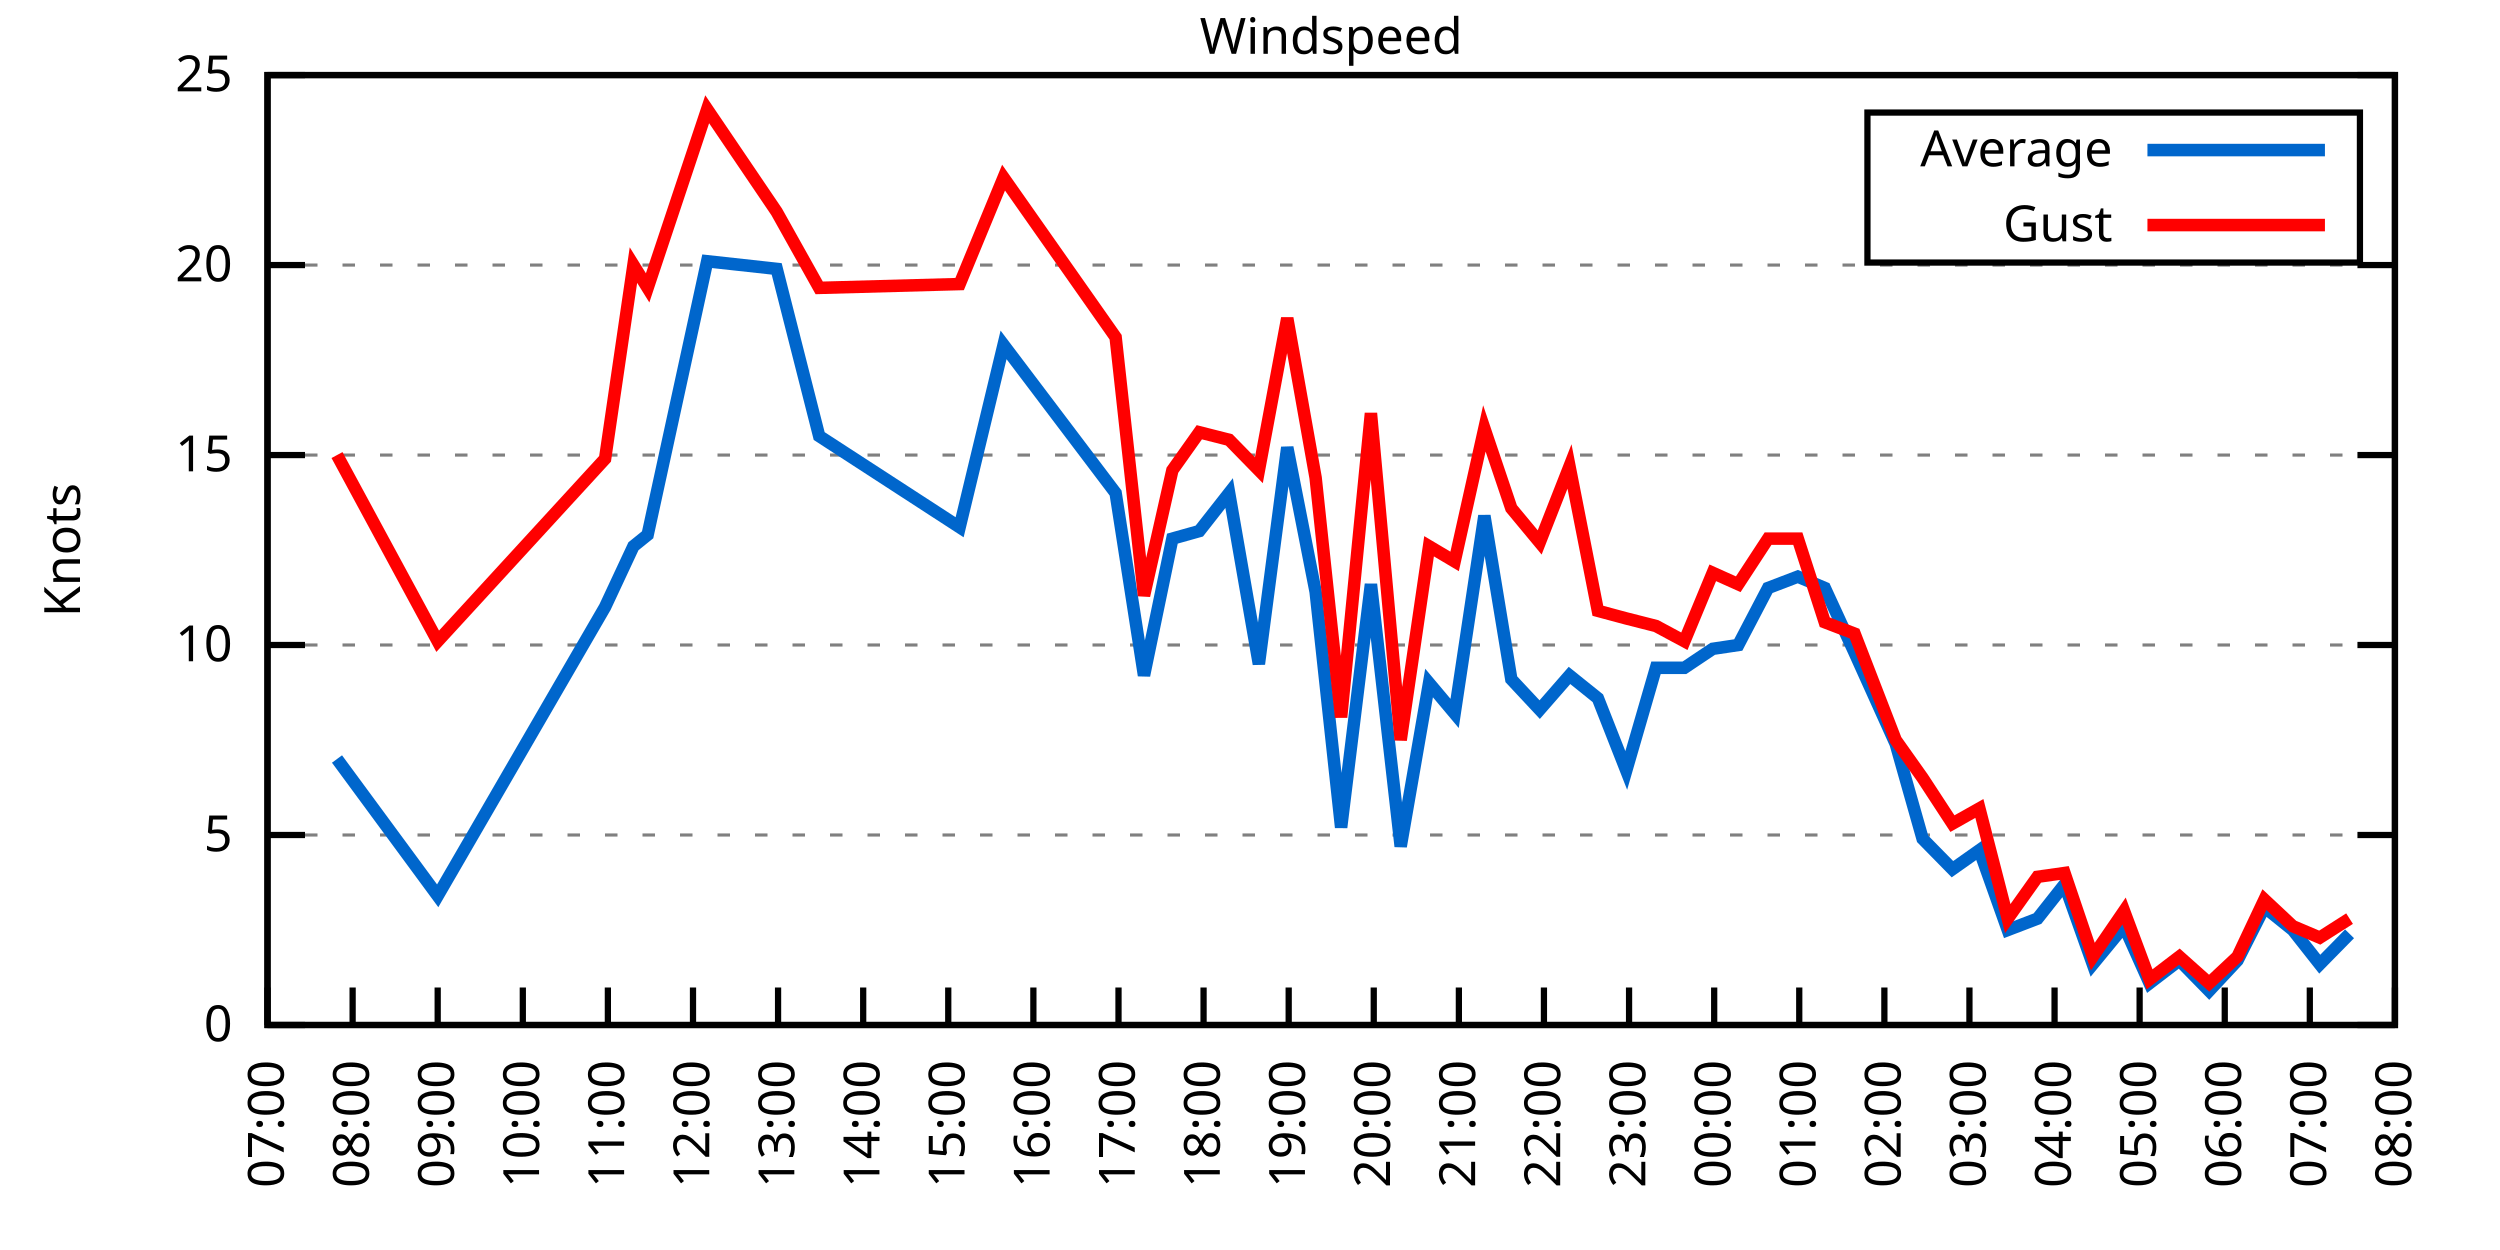
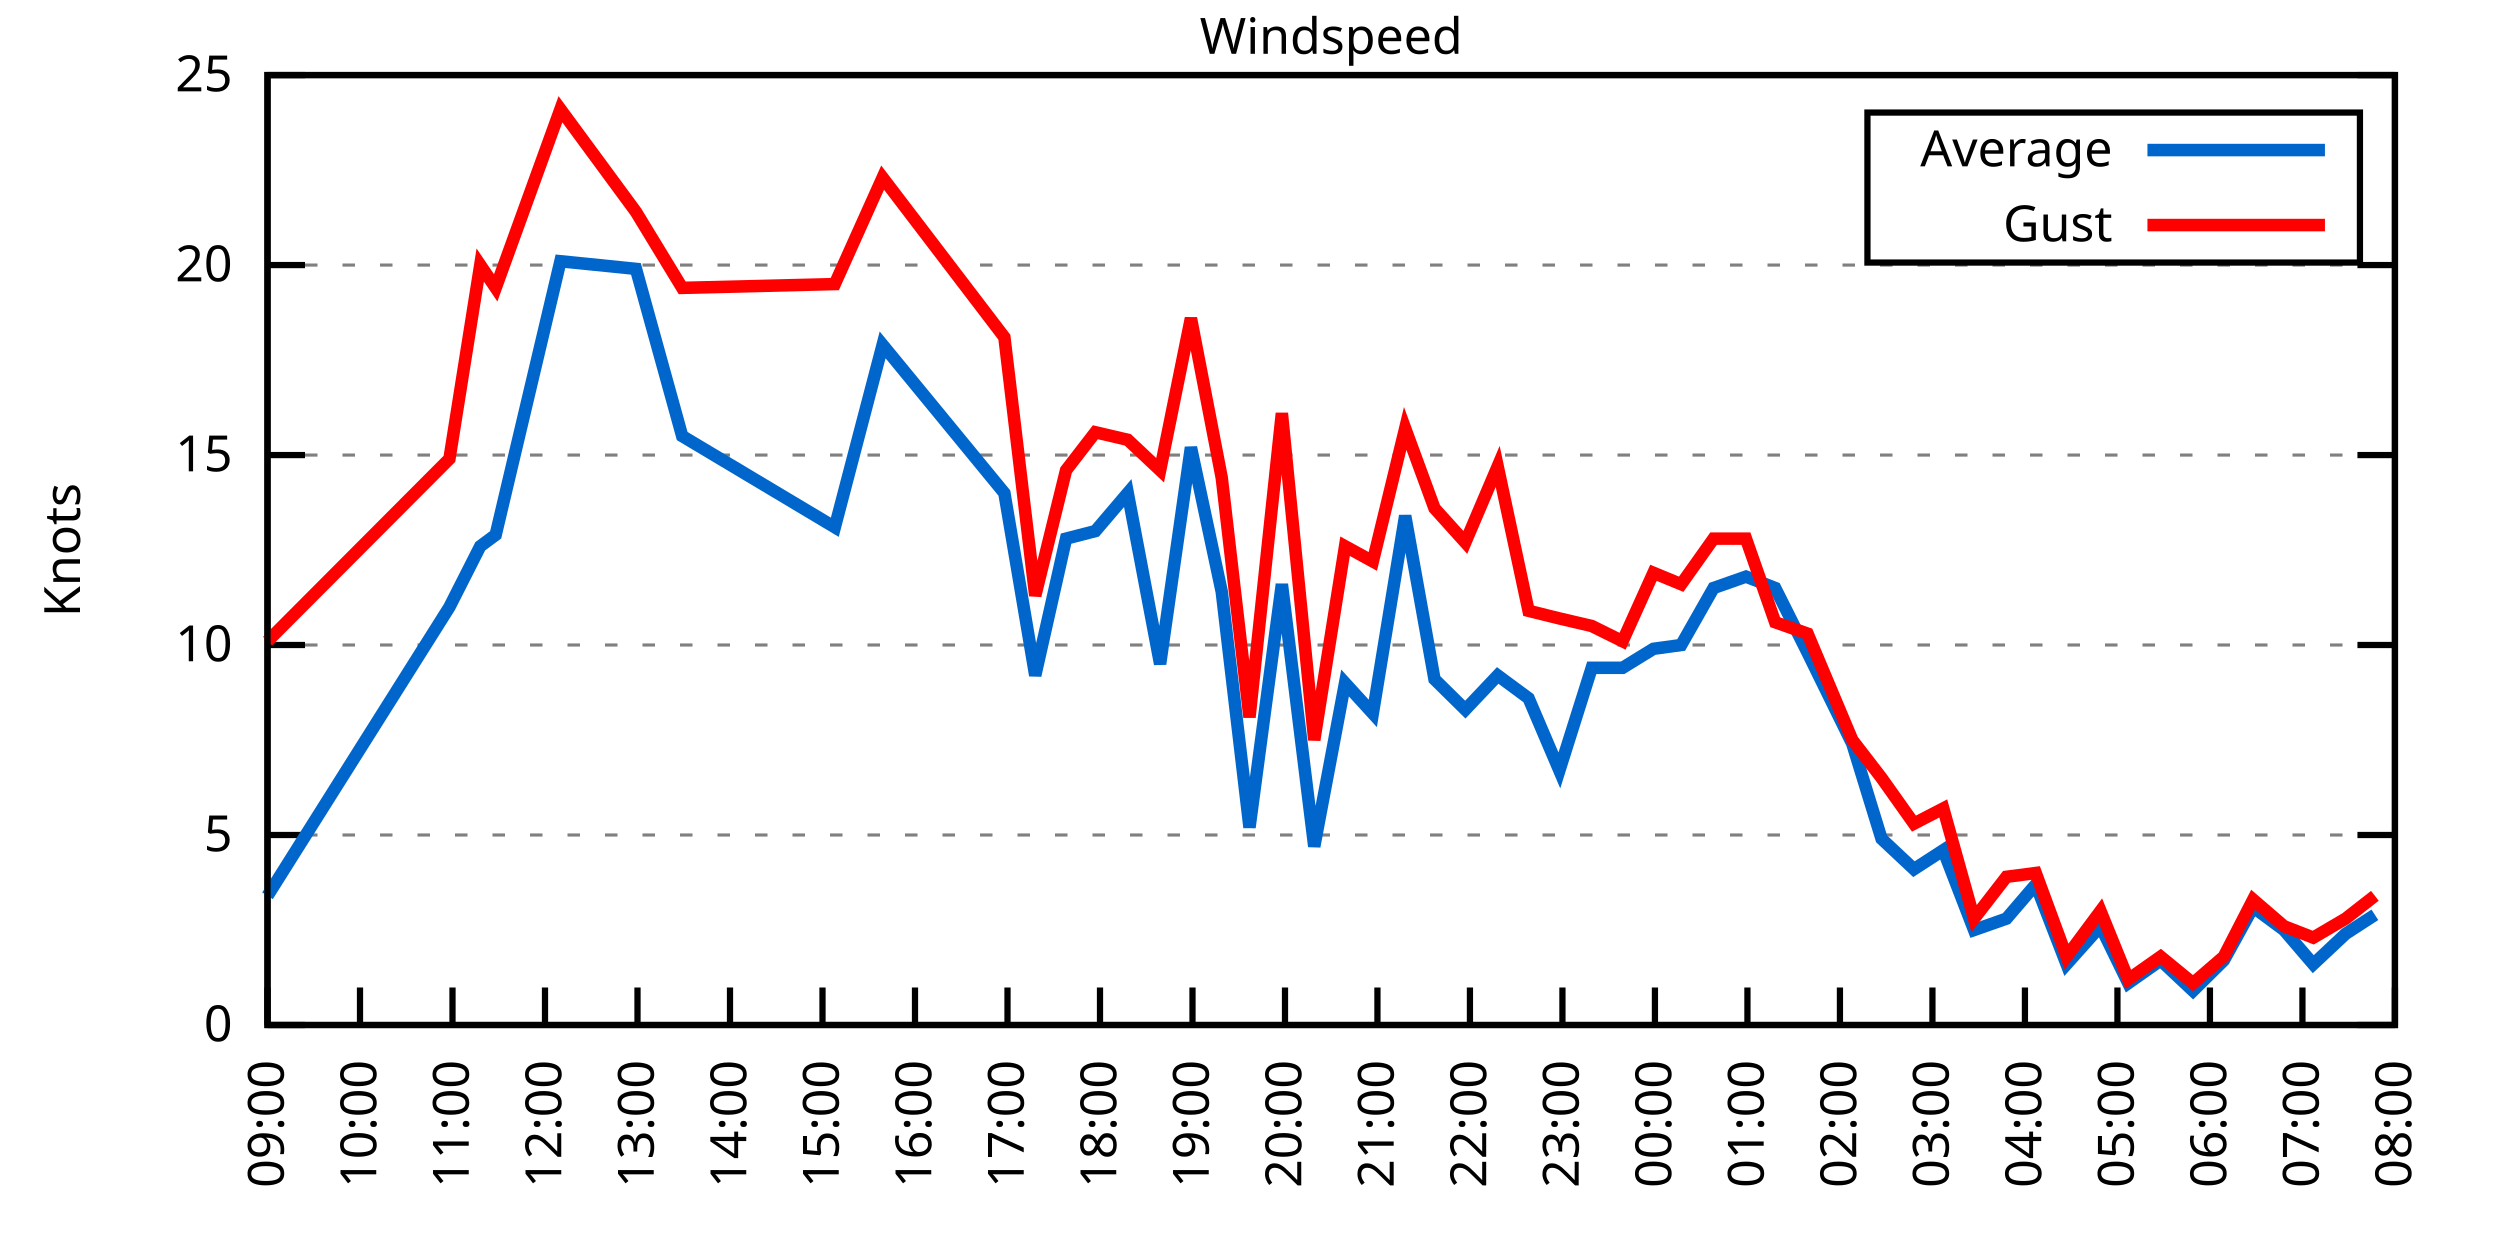
<svg xmlns="http://www.w3.org/2000/svg" xmlns:xlink="http://www.w3.org/1999/xlink" width="400" height="200" viewBox="0 0 400 200">
  <g id="gnuplot_canvas">
    <rect x="0" y="0" width="400" height="200" fill="none" />
    <defs>
      <circle id="gpDot" r="0.5" stroke-width="0.5" stroke="currentColor" />
      <path id="gpPt0" stroke-width="0.333" stroke="currentColor" d="M-1,0 h2 M0,-1 v2" />
      <path id="gpPt1" stroke-width="0.333" stroke="currentColor" d="M-1,-1 L1,1 M1,-1 L-1,1" />
      <path id="gpPt2" stroke-width="0.333" stroke="currentColor" d="M-1,0 L1,0 M0,-1 L0,1 M-1,-1 L1,1 M-1,1 L1,-1" />
      <rect id="gpPt3" stroke-width="0.333" stroke="currentColor" x="-1" y="-1" width="2" height="2" />
      <rect id="gpPt4" stroke-width="0.333" stroke="currentColor" fill="currentColor" x="-1" y="-1" width="2" height="2" />
      <circle id="gpPt5" stroke-width="0.333" stroke="currentColor" cx="0" cy="0" r="1" />
      <use xlink:href="#gpPt5" id="gpPt6" fill="currentColor" stroke="none" />
      <path id="gpPt7" stroke-width="0.333" stroke="currentColor" d="M0,-1.33 L-1.33,0.67 L1.33,0.67 z" />
      <use xlink:href="#gpPt7" id="gpPt8" fill="currentColor" stroke="none" />
      <use xlink:href="#gpPt7" id="gpPt9" stroke="currentColor" transform="rotate(180)" />
      <use xlink:href="#gpPt9" id="gpPt10" fill="currentColor" stroke="none" />
      <use xlink:href="#gpPt3" id="gpPt11" stroke="currentColor" transform="rotate(45)" />
      <use xlink:href="#gpPt11" id="gpPt12" fill="currentColor" stroke="none" />
      <path id="gpPt13" stroke-width="0.333" stroke="currentColor" d="M0,1.330 L1.265,0.411 L0.782,-1.067 L-0.782,-1.076 L-1.265,0.411 z" />
      <use xlink:href="#gpPt13" id="gpPt14" fill="currentColor" stroke="none" />
      <filter id="textbox" filterUnits="objectBoundingBox" x="0" y="0" height="1" width="1">
        <feFlood flood-color="white" flood-opacity="1" result="bgnd" />
        <feComposite in="SourceGraphic" in2="bgnd" operator="atop" />
      </filter>
      <filter id="greybox" filterUnits="objectBoundingBox" x="0" y="0" height="1" width="1">
        <feFlood flood-color="lightgrey" flood-opacity="1" result="grey" />
        <feComposite in="SourceGraphic" in2="grey" operator="atop" />
      </filter>
    </defs>
    <g fill="none" color="white" stroke="currentColor" stroke-width="1.00" stroke-linecap="butt" stroke-linejoin="miter">
</g>
    <g fill="none" color="black" stroke="currentColor" stroke-width="1.00" stroke-linecap="butt" stroke-linejoin="miter">
      <g stroke="none" shape-rendering="crispEdges">
        <polygon fill="rgb(255, 255, 255)" points="42.80,164.00 383.18,164.00 383.18,12.02 42.80,12.02 " />
      </g>
    </g>
    <g fill="none" color="black" stroke="currentColor" stroke-width="1.00" stroke-linecap="butt" stroke-linejoin="miter">
</g>
    <g fill="none" color="black" stroke="black" stroke-width="0.50" stroke-linecap="butt" stroke-linejoin="miter">
</g>
    <g fill="none" color="gray" stroke="currentColor" stroke-width="0.50" stroke-linecap="butt" stroke-linejoin="miter">
      <path stroke="gray" stroke-dasharray="2,4" class="gridline" d="M42.80,164.00 L383.19,164.00  " />
    </g>
    <g fill="none" color="gray" stroke="gray" stroke-width="1.00" stroke-linecap="butt" stroke-linejoin="miter">
</g>
    <g fill="none" color="black" stroke="currentColor" stroke-width="1.00" stroke-linecap="butt" stroke-linejoin="miter">
      <path stroke="black" d="M42.80,164.00 L48.80,164.00 M383.19,164.00 L377.19,164.00  " />
      <g transform="translate(37.20,166.60)" stroke="none" fill="black" font-family="Sans" font-size="8.00" text-anchor="end">
        <text>
          <tspan font-family="Sans"> 0</tspan>
        </text>
      </g>
    </g>
    <g fill="none" color="black" stroke="currentColor" stroke-width="1.00" stroke-linecap="butt" stroke-linejoin="miter">
</g>
    <g fill="none" color="black" stroke="black" stroke-width="0.50" stroke-linecap="butt" stroke-linejoin="miter">
</g>
    <g fill="none" color="gray" stroke="currentColor" stroke-width="0.50" stroke-linecap="butt" stroke-linejoin="miter">
      <path stroke="gray" stroke-dasharray="2,4" class="gridline" d="M42.80,133.60 L383.19,133.60  " />
    </g>
    <g fill="none" color="gray" stroke="gray" stroke-width="1.00" stroke-linecap="butt" stroke-linejoin="miter">
</g>
    <g fill="none" color="black" stroke="currentColor" stroke-width="1.00" stroke-linecap="butt" stroke-linejoin="miter">
      <path stroke="black" d="M42.80,133.60 L48.80,133.60 M383.19,133.60 L377.19,133.60  " />
      <g transform="translate(37.20,136.20)" stroke="none" fill="black" font-family="Sans" font-size="8.00" text-anchor="end">
        <text>
          <tspan font-family="Sans"> 5</tspan>
        </text>
      </g>
    </g>
    <g fill="none" color="black" stroke="currentColor" stroke-width="1.00" stroke-linecap="butt" stroke-linejoin="miter">
</g>
    <g fill="none" color="black" stroke="black" stroke-width="0.50" stroke-linecap="butt" stroke-linejoin="miter">
</g>
    <g fill="none" color="gray" stroke="currentColor" stroke-width="0.50" stroke-linecap="butt" stroke-linejoin="miter">
      <path stroke="gray" stroke-dasharray="2,4" class="gridline" d="M42.80,103.20 L383.19,103.20  " />
    </g>
    <g fill="none" color="gray" stroke="gray" stroke-width="1.00" stroke-linecap="butt" stroke-linejoin="miter">
</g>
    <g fill="none" color="black" stroke="currentColor" stroke-width="1.00" stroke-linecap="butt" stroke-linejoin="miter">
      <path stroke="black" d="M42.80,103.20 L48.80,103.20 M383.19,103.20 L377.19,103.20  " />
      <g transform="translate(37.20,105.80)" stroke="none" fill="black" font-family="Sans" font-size="8.00" text-anchor="end">
        <text>
          <tspan font-family="Sans"> 10</tspan>
        </text>
      </g>
    </g>
    <g fill="none" color="black" stroke="currentColor" stroke-width="1.00" stroke-linecap="butt" stroke-linejoin="miter">
</g>
    <g fill="none" color="black" stroke="black" stroke-width="0.50" stroke-linecap="butt" stroke-linejoin="miter">
</g>
    <g fill="none" color="gray" stroke="currentColor" stroke-width="0.50" stroke-linecap="butt" stroke-linejoin="miter">
      <path stroke="gray" stroke-dasharray="2,4" class="gridline" d="M42.80,72.81 L383.19,72.81  " />
    </g>
    <g fill="none" color="gray" stroke="gray" stroke-width="1.00" stroke-linecap="butt" stroke-linejoin="miter">
</g>
    <g fill="none" color="black" stroke="currentColor" stroke-width="1.00" stroke-linecap="butt" stroke-linejoin="miter">
      <path stroke="black" d="M42.80,72.81 L48.80,72.81 M383.19,72.81 L377.19,72.81  " />
      <g transform="translate(37.20,75.41)" stroke="none" fill="black" font-family="Sans" font-size="8.00" text-anchor="end">
        <text>
          <tspan font-family="Sans"> 15</tspan>
        </text>
      </g>
    </g>
    <g fill="none" color="black" stroke="currentColor" stroke-width="1.00" stroke-linecap="butt" stroke-linejoin="miter">
</g>
    <g fill="none" color="black" stroke="black" stroke-width="0.50" stroke-linecap="butt" stroke-linejoin="miter">
</g>
    <g fill="none" color="gray" stroke="currentColor" stroke-width="0.50" stroke-linecap="butt" stroke-linejoin="miter">
      <path stroke="gray" stroke-dasharray="2,4" class="gridline" d="M42.80,42.41 L383.19,42.41  " />
    </g>
    <g fill="none" color="gray" stroke="gray" stroke-width="1.00" stroke-linecap="butt" stroke-linejoin="miter">
</g>
    <g fill="none" color="black" stroke="currentColor" stroke-width="1.00" stroke-linecap="butt" stroke-linejoin="miter">
      <path stroke="black" d="M42.80,42.41 L48.80,42.41 M383.19,42.41 L377.19,42.41  " />
      <g transform="translate(37.20,45.01)" stroke="none" fill="black" font-family="Sans" font-size="8.00" text-anchor="end">
        <text>
          <tspan font-family="Sans"> 20</tspan>
        </text>
      </g>
    </g>
    <g fill="none" color="black" stroke="currentColor" stroke-width="1.00" stroke-linecap="butt" stroke-linejoin="miter">
</g>
    <g fill="none" color="black" stroke="black" stroke-width="0.50" stroke-linecap="butt" stroke-linejoin="miter">
</g>
    <g fill="none" color="gray" stroke="currentColor" stroke-width="0.50" stroke-linecap="butt" stroke-linejoin="miter">
      <path stroke="gray" stroke-dasharray="2,4" class="gridline" d="M42.80,12.01 L383.19,12.01  " />
    </g>
    <g fill="none" color="gray" stroke="gray" stroke-width="1.00" stroke-linecap="butt" stroke-linejoin="miter">
</g>
    <g fill="none" color="black" stroke="currentColor" stroke-width="1.00" stroke-linecap="butt" stroke-linejoin="miter">
      <path stroke="black" d="M42.80,12.01 L48.80,12.01 M383.19,12.01 L377.19,12.01  " />
      <g transform="translate(37.20,14.61)" stroke="none" fill="black" font-family="Sans" font-size="8.00" text-anchor="end">
        <text>
          <tspan font-family="Sans"> 25</tspan>
        </text>
      </g>
    </g>
    <g fill="none" color="black" stroke="currentColor" stroke-width="1.00" stroke-linecap="butt" stroke-linejoin="miter">
      <path stroke="black" d="M42.80,164.00 L42.80,158.00  " />
      <g transform="translate(45.40,169.60) rotate(270.00)" stroke="none" fill="black" font-family="Sans" font-size="8.00" text-anchor="end">
        <text>
-           <tspan font-family="Sans">07:00</tspan>
-         </text>
-       </g>
-     </g>
-     <g fill="none" color="black" stroke="currentColor" stroke-width="1.00" stroke-linecap="butt" stroke-linejoin="miter">
-       <path stroke="black" d="M56.42,164.00 L56.42,158.00  " />
-       <g transform="translate(59.02,169.60) rotate(270.00)" stroke="none" fill="black" font-family="Sans" font-size="8.00" text-anchor="end">
-         <text>
-           <tspan font-family="Sans">08:00</tspan>
-         </text>
-       </g>
-     </g>
-     <g fill="none" color="black" stroke="currentColor" stroke-width="1.00" stroke-linecap="butt" stroke-linejoin="miter">
-       <path stroke="black" d="M70.03,164.00 L70.03,158.00  " />
-       <g transform="translate(72.63,169.60) rotate(270.00)" stroke="none" fill="black" font-family="Sans" font-size="8.00" text-anchor="end">
-         <text>
          <tspan font-family="Sans">09:00</tspan>
        </text>
      </g>
    </g>
    <g fill="none" color="black" stroke="currentColor" stroke-width="1.00" stroke-linecap="butt" stroke-linejoin="miter">
-       <path stroke="black" d="M83.65,164.00 L83.65,158.00  " />
-       <g transform="translate(86.25,169.60) rotate(270.00)" stroke="none" fill="black" font-family="Sans" font-size="8.00" text-anchor="end">
+       <path stroke="black" d="M57.60,164.00 L57.60,158.00  " />
+       <g transform="translate(60.20,169.60) rotate(270.00)" stroke="none" fill="black" font-family="Sans" font-size="8.00" text-anchor="end">
        <text>
          <tspan font-family="Sans">10:00</tspan>
        </text>
      </g>
    </g>
    <g fill="none" color="black" stroke="currentColor" stroke-width="1.00" stroke-linecap="butt" stroke-linejoin="miter">
-       <path stroke="black" d="M97.26,164.00 L97.26,158.00  " />
-       <g transform="translate(99.86,169.60) rotate(270.00)" stroke="none" fill="black" font-family="Sans" font-size="8.00" text-anchor="end">
+       <path stroke="black" d="M72.40,164.00 L72.40,158.00  " />
+       <g transform="translate(75.00,169.60) rotate(270.00)" stroke="none" fill="black" font-family="Sans" font-size="8.00" text-anchor="end">
        <text>
          <tspan font-family="Sans">11:00</tspan>
        </text>
      </g>
    </g>
    <g fill="none" color="black" stroke="currentColor" stroke-width="1.00" stroke-linecap="butt" stroke-linejoin="miter">
-       <path stroke="black" d="M110.88,164.00 L110.88,158.00  " />
-       <g transform="translate(113.48,169.60) rotate(270.00)" stroke="none" fill="black" font-family="Sans" font-size="8.00" text-anchor="end">
+       <path stroke="black" d="M87.20,164.00 L87.20,158.00  " />
+       <g transform="translate(89.80,169.60) rotate(270.00)" stroke="none" fill="black" font-family="Sans" font-size="8.00" text-anchor="end">
        <text>
          <tspan font-family="Sans">12:00</tspan>
        </text>
      </g>
    </g>
    <g fill="none" color="black" stroke="currentColor" stroke-width="1.00" stroke-linecap="butt" stroke-linejoin="miter">
-       <path stroke="black" d="M124.49,164.00 L124.49,158.00  " />
-       <g transform="translate(127.09,169.60) rotate(270.00)" stroke="none" fill="black" font-family="Sans" font-size="8.00" text-anchor="end">
+       <path stroke="black" d="M102.00,164.00 L102.00,158.00  " />
+       <g transform="translate(104.60,169.60) rotate(270.00)" stroke="none" fill="black" font-family="Sans" font-size="8.00" text-anchor="end">
        <text>
          <tspan font-family="Sans">13:00</tspan>
        </text>
      </g>
    </g>
    <g fill="none" color="black" stroke="currentColor" stroke-width="1.00" stroke-linecap="butt" stroke-linejoin="miter">
-       <path stroke="black" d="M138.11,164.00 L138.11,158.00  " />
-       <g transform="translate(140.71,169.60) rotate(270.00)" stroke="none" fill="black" font-family="Sans" font-size="8.00" text-anchor="end">
+       <path stroke="black" d="M116.80,164.00 L116.80,158.00  " />
+       <g transform="translate(119.40,169.60) rotate(270.00)" stroke="none" fill="black" font-family="Sans" font-size="8.00" text-anchor="end">
        <text>
          <tspan font-family="Sans">14:00</tspan>
        </text>
      </g>
    </g>
    <g fill="none" color="black" stroke="currentColor" stroke-width="1.00" stroke-linecap="butt" stroke-linejoin="miter">
-       <path stroke="black" d="M151.72,164.00 L151.72,158.00  " />
-       <g transform="translate(154.32,169.60) rotate(270.00)" stroke="none" fill="black" font-family="Sans" font-size="8.00" text-anchor="end">
+       <path stroke="black" d="M131.60,164.00 L131.60,158.00  " />
+       <g transform="translate(134.20,169.60) rotate(270.00)" stroke="none" fill="black" font-family="Sans" font-size="8.00" text-anchor="end">
        <text>
          <tspan font-family="Sans">15:00</tspan>
        </text>
      </g>
    </g>
    <g fill="none" color="black" stroke="currentColor" stroke-width="1.00" stroke-linecap="butt" stroke-linejoin="miter">
-       <path stroke="black" d="M165.34,164.00 L165.34,158.00  " />
-       <g transform="translate(167.94,169.60) rotate(270.00)" stroke="none" fill="black" font-family="Sans" font-size="8.00" text-anchor="end">
+       <path stroke="black" d="M146.40,164.00 L146.40,158.00  " />
+       <g transform="translate(149.00,169.60) rotate(270.00)" stroke="none" fill="black" font-family="Sans" font-size="8.00" text-anchor="end">
        <text>
          <tspan font-family="Sans">16:00</tspan>
        </text>
      </g>
    </g>
    <g fill="none" color="black" stroke="currentColor" stroke-width="1.00" stroke-linecap="butt" stroke-linejoin="miter">
-       <path stroke="black" d="M178.96,164.00 L178.96,158.00  " />
-       <g transform="translate(181.56,169.60) rotate(270.00)" stroke="none" fill="black" font-family="Sans" font-size="8.00" text-anchor="end">
+       <path stroke="black" d="M161.20,164.00 L161.20,158.00  " />
+       <g transform="translate(163.80,169.60) rotate(270.00)" stroke="none" fill="black" font-family="Sans" font-size="8.00" text-anchor="end">
        <text>
          <tspan font-family="Sans">17:00</tspan>
        </text>
      </g>
    </g>
    <g fill="none" color="black" stroke="currentColor" stroke-width="1.00" stroke-linecap="butt" stroke-linejoin="miter">
-       <path stroke="black" d="M192.57,164.00 L192.57,158.00  " />
-       <g transform="translate(195.17,169.60) rotate(270.00)" stroke="none" fill="black" font-family="Sans" font-size="8.00" text-anchor="end">
+       <path stroke="black" d="M176.00,164.00 L176.00,158.00  " />
+       <g transform="translate(178.60,169.60) rotate(270.00)" stroke="none" fill="black" font-family="Sans" font-size="8.00" text-anchor="end">
        <text>
          <tspan font-family="Sans">18:00</tspan>
        </text>
      </g>
    </g>
    <g fill="none" color="black" stroke="currentColor" stroke-width="1.00" stroke-linecap="butt" stroke-linejoin="miter">
-       <path stroke="black" d="M206.19,164.00 L206.19,158.00  " />
-       <g transform="translate(208.79,169.60) rotate(270.00)" stroke="none" fill="black" font-family="Sans" font-size="8.00" text-anchor="end">
+       <path stroke="black" d="M190.80,164.00 L190.80,158.00  " />
+       <g transform="translate(193.40,169.60) rotate(270.00)" stroke="none" fill="black" font-family="Sans" font-size="8.00" text-anchor="end">
        <text>
          <tspan font-family="Sans">19:00</tspan>
        </text>
      </g>
    </g>
    <g fill="none" color="black" stroke="currentColor" stroke-width="1.00" stroke-linecap="butt" stroke-linejoin="miter">
-       <path stroke="black" d="M219.80,164.00 L219.80,158.00  " />
-       <g transform="translate(222.40,169.60) rotate(270.00)" stroke="none" fill="black" font-family="Sans" font-size="8.00" text-anchor="end">
+       <path stroke="black" d="M205.60,164.00 L205.60,158.00  " />
+       <g transform="translate(208.20,169.60) rotate(270.00)" stroke="none" fill="black" font-family="Sans" font-size="8.00" text-anchor="end">
        <text>
          <tspan font-family="Sans">20:00</tspan>
        </text>
      </g>
    </g>
    <g fill="none" color="black" stroke="currentColor" stroke-width="1.00" stroke-linecap="butt" stroke-linejoin="miter">
-       <path stroke="black" d="M233.42,164.00 L233.42,158.00  " />
-       <g transform="translate(236.02,169.60) rotate(270.00)" stroke="none" fill="black" font-family="Sans" font-size="8.00" text-anchor="end">
+       <path stroke="black" d="M220.39,164.00 L220.39,158.00  " />
+       <g transform="translate(222.99,169.60) rotate(270.00)" stroke="none" fill="black" font-family="Sans" font-size="8.00" text-anchor="end">
        <text>
          <tspan font-family="Sans">21:00</tspan>
        </text>
      </g>
    </g>
    <g fill="none" color="black" stroke="currentColor" stroke-width="1.00" stroke-linecap="butt" stroke-linejoin="miter">
-       <path stroke="black" d="M247.03,164.00 L247.03,158.00  " />
-       <g transform="translate(249.63,169.60) rotate(270.00)" stroke="none" fill="black" font-family="Sans" font-size="8.00" text-anchor="end">
+       <path stroke="black" d="M235.19,164.00 L235.19,158.00  " />
+       <g transform="translate(237.79,169.60) rotate(270.00)" stroke="none" fill="black" font-family="Sans" font-size="8.00" text-anchor="end">
        <text>
          <tspan font-family="Sans">22:00</tspan>
        </text>
      </g>
    </g>
    <g fill="none" color="black" stroke="currentColor" stroke-width="1.00" stroke-linecap="butt" stroke-linejoin="miter">
-       <path stroke="black" d="M260.65,164.00 L260.65,158.00  " />
-       <g transform="translate(263.25,169.60) rotate(270.00)" stroke="none" fill="black" font-family="Sans" font-size="8.00" text-anchor="end">
+       <path stroke="black" d="M249.99,164.00 L249.99,158.00  " />
+       <g transform="translate(252.59,169.60) rotate(270.00)" stroke="none" fill="black" font-family="Sans" font-size="8.00" text-anchor="end">
        <text>
          <tspan font-family="Sans">23:00</tspan>
        </text>
      </g>
    </g>
    <g fill="none" color="black" stroke="currentColor" stroke-width="1.00" stroke-linecap="butt" stroke-linejoin="miter">
-       <path stroke="black" d="M274.27,164.00 L274.27,158.00  " />
-       <g transform="translate(276.87,169.60) rotate(270.00)" stroke="none" fill="black" font-family="Sans" font-size="8.00" text-anchor="end">
+       <path stroke="black" d="M264.79,164.00 L264.79,158.00  " />
+       <g transform="translate(267.39,169.60) rotate(270.00)" stroke="none" fill="black" font-family="Sans" font-size="8.00" text-anchor="end">
        <text>
          <tspan font-family="Sans">00:00</tspan>
        </text>
      </g>
    </g>
    <g fill="none" color="black" stroke="currentColor" stroke-width="1.00" stroke-linecap="butt" stroke-linejoin="miter">
-       <path stroke="black" d="M287.88,164.00 L287.88,158.00  " />
-       <g transform="translate(290.48,169.60) rotate(270.00)" stroke="none" fill="black" font-family="Sans" font-size="8.00" text-anchor="end">
+       <path stroke="black" d="M279.59,164.00 L279.59,158.00  " />
+       <g transform="translate(282.19,169.60) rotate(270.00)" stroke="none" fill="black" font-family="Sans" font-size="8.00" text-anchor="end">
        <text>
          <tspan font-family="Sans">01:00</tspan>
        </text>
      </g>
    </g>
    <g fill="none" color="black" stroke="currentColor" stroke-width="1.00" stroke-linecap="butt" stroke-linejoin="miter">
-       <path stroke="black" d="M301.50,164.00 L301.50,158.00  " />
-       <g transform="translate(304.10,169.60) rotate(270.00)" stroke="none" fill="black" font-family="Sans" font-size="8.00" text-anchor="end">
+       <path stroke="black" d="M294.39,164.00 L294.39,158.00  " />
+       <g transform="translate(296.99,169.60) rotate(270.00)" stroke="none" fill="black" font-family="Sans" font-size="8.00" text-anchor="end">
        <text>
          <tspan font-family="Sans">02:00</tspan>
        </text>
      </g>
    </g>
    <g fill="none" color="black" stroke="currentColor" stroke-width="1.00" stroke-linecap="butt" stroke-linejoin="miter">
-       <path stroke="black" d="M315.11,164.00 L315.11,158.00  " />
-       <g transform="translate(317.71,169.60) rotate(270.00)" stroke="none" fill="black" font-family="Sans" font-size="8.00" text-anchor="end">
+       <path stroke="black" d="M309.19,164.00 L309.19,158.00  " />
+       <g transform="translate(311.79,169.60) rotate(270.00)" stroke="none" fill="black" font-family="Sans" font-size="8.00" text-anchor="end">
        <text>
          <tspan font-family="Sans">03:00</tspan>
        </text>
      </g>
    </g>
    <g fill="none" color="black" stroke="currentColor" stroke-width="1.00" stroke-linecap="butt" stroke-linejoin="miter">
-       <path stroke="black" d="M328.73,164.00 L328.73,158.00  " />
-       <g transform="translate(331.33,169.60) rotate(270.00)" stroke="none" fill="black" font-family="Sans" font-size="8.00" text-anchor="end">
+       <path stroke="black" d="M323.99,164.00 L323.99,158.00  " />
+       <g transform="translate(326.59,169.60) rotate(270.00)" stroke="none" fill="black" font-family="Sans" font-size="8.00" text-anchor="end">
        <text>
          <tspan font-family="Sans">04:00</tspan>
        </text>
      </g>
    </g>
    <g fill="none" color="black" stroke="currentColor" stroke-width="1.00" stroke-linecap="butt" stroke-linejoin="miter">
-       <path stroke="black" d="M342.34,164.00 L342.34,158.00  " />
-       <g transform="translate(344.94,169.60) rotate(270.00)" stroke="none" fill="black" font-family="Sans" font-size="8.00" text-anchor="end">
+       <path stroke="black" d="M338.79,164.00 L338.79,158.00  " />
+       <g transform="translate(341.39,169.60) rotate(270.00)" stroke="none" fill="black" font-family="Sans" font-size="8.00" text-anchor="end">
        <text>
          <tspan font-family="Sans">05:00</tspan>
        </text>
      </g>
    </g>
    <g fill="none" color="black" stroke="currentColor" stroke-width="1.00" stroke-linecap="butt" stroke-linejoin="miter">
-       <path stroke="black" d="M355.96,164.00 L355.96,158.00  " />
-       <g transform="translate(358.56,169.60) rotate(270.00)" stroke="none" fill="black" font-family="Sans" font-size="8.00" text-anchor="end">
+       <path stroke="black" d="M353.59,164.00 L353.59,158.00  " />
+       <g transform="translate(356.19,169.60) rotate(270.00)" stroke="none" fill="black" font-family="Sans" font-size="8.00" text-anchor="end">
        <text>
          <tspan font-family="Sans">06:00</tspan>
        </text>
      </g>
    </g>
    <g fill="none" color="black" stroke="currentColor" stroke-width="1.00" stroke-linecap="butt" stroke-linejoin="miter">
-       <path stroke="black" d="M369.57,164.00 L369.57,158.00  " />
-       <g transform="translate(372.17,169.60) rotate(270.00)" stroke="none" fill="black" font-family="Sans" font-size="8.00" text-anchor="end">
+       <path stroke="black" d="M368.39,164.00 L368.39,158.00  " />
+       <g transform="translate(370.99,169.60) rotate(270.00)" stroke="none" fill="black" font-family="Sans" font-size="8.00" text-anchor="end">
        <text>
          <tspan font-family="Sans">07:00</tspan>
        </text>
      </g>
    </g>
    <g fill="none" color="black" stroke="currentColor" stroke-width="1.00" stroke-linecap="butt" stroke-linejoin="miter">
      <path stroke="black" d="M383.19,164.00 L383.19,158.00  " />
      <g transform="translate(385.79,169.60) rotate(270.00)" stroke="none" fill="black" font-family="Sans" font-size="8.00" text-anchor="end">
        <text>
          <tspan font-family="Sans">08:00</tspan>
        </text>
      </g>
    </g>
    <g fill="none" color="black" stroke="currentColor" stroke-width="1.00" stroke-linecap="butt" stroke-linejoin="miter">
</g>
    <g fill="none" color="black" stroke="currentColor" stroke-width="1.00" stroke-linecap="butt" stroke-linejoin="miter">
      <path stroke="black" d="M42.80,12.01 L42.80,164.00 L383.19,164.00 L383.19,12.01 L42.80,12.01 Z  " />
    </g>
    <g fill="none" color="black" stroke="currentColor" stroke-width="1.00" stroke-linecap="butt" stroke-linejoin="miter">
</g>
    <g fill="none" color="black" stroke="currentColor" stroke-width="1.00" stroke-linecap="butt" stroke-linejoin="miter">
      <path stroke="black" d="M298.79,42.01 L298.79,18.01 L377.59,18.01 L377.59,42.01 L298.79,42.01 Z  " />
    </g>
    <g id="Windspeed_plot_1">
      <g fill="none" color="white" stroke="black" stroke-width="2.00" stroke-linecap="butt" stroke-linejoin="miter">
</g>
      <g fill="none" color="black" stroke="currentColor" stroke-width="2.00" stroke-linecap="butt" stroke-linejoin="miter">
        <g transform="translate(337.99,26.61)" stroke="none" fill="black" font-family="Sans" font-size="8.00" text-anchor="end">
          <text>
            <tspan font-family="Sans">Average</tspan>
          </text>
        </g>
      </g>
      <g fill="none" color="black" stroke="currentColor" stroke-width="2.00" stroke-linecap="butt" stroke-linejoin="miter">
-         <path stroke="rgb(  0, 102, 204)" d="M343.59,24.01 L371.99,24.01 M53.92,121.44 L70.03,143.33 L96.81,97.12 L101.35,87.40 L103.62,85.57 L113.15,41.80   L124.27,43.02 L131.07,69.77 L153.54,84.36 L160.57,55.18 L178.50,78.89 L183.04,108.07 L187.58,86.18 L191.89,84.97   L196.66,78.89 L201.42,106.24 L205.96,71.59 L210.50,94.69 L214.58,132.39 L219.35,93.48 L224.11,135.43 L228.65,109.28   L232.74,114.15 L237.50,82.53 L241.81,108.68 L246.35,113.54 L251.12,108.07 L255.66,111.72 L260.20,123.27 L264.96,106.85   L269.50,106.85 L274.04,103.81 L278.12,103.20 L282.89,94.08 L287.65,92.26 L291.97,94.08 L296.73,104.42 L303.31,119.01   L307.62,134.21 L312.39,139.07 L316.70,136.03 L321.24,148.80 L326.00,146.98 L330.32,141.51 L334.85,154.27 L339.85,148.19   L343.93,157.31 L348.70,153.66 L353.46,158.53 L358.00,153.66 L362.31,145.15 L366.85,148.80 L371.16,154.27 L375.93,149.41    " />
+         <path stroke="rgb(  0, 102, 204)" d="M343.59,24.01 L371.99,24.01 M42.80,143.33 L71.91,97.12 L76.84,87.40 L79.31,85.57 L89.67,41.80 L101.75,43.02   L109.15,69.77 L133.57,84.36 L141.22,55.18 L160.70,78.89 L165.64,108.07 L170.57,86.18 L175.26,84.97 L180.44,78.89   L185.62,106.24 L190.55,71.59 L195.48,94.69 L199.92,132.39 L205.10,93.48 L210.28,135.43 L215.21,109.28 L219.65,114.15   L224.83,82.53 L229.52,108.68 L234.45,113.54 L239.63,108.07 L244.57,111.72 L249.50,123.27 L254.68,106.85 L259.61,106.85   L264.55,103.81 L268.99,103.20 L274.17,94.08 L279.35,92.26 L284.03,94.08 L289.21,104.42 L296.37,119.01 L301.05,134.21   L306.23,139.07 L310.92,136.03 L315.85,148.80 L321.03,146.98 L325.72,141.51 L330.65,154.27 L336.08,148.19 L340.52,157.31   L345.70,153.66 L350.88,158.53 L355.81,153.66 L360.50,145.15 L365.43,148.80 L370.12,154.27 L375.30,149.41 L379.98,146.37    " />
      </g>
    </g>
    <g id="Windspeed_plot_2">
      <g fill="none" color="black" stroke="currentColor" stroke-width="2.00" stroke-linecap="butt" stroke-linejoin="miter">
        <g transform="translate(337.99,38.61)" stroke="none" fill="black" font-family="Sans" font-size="8.00" text-anchor="end">
          <text>
            <tspan font-family="Sans">Gust</tspan>
          </text>
        </g>
      </g>
      <g fill="none" color="black" stroke="currentColor" stroke-width="2.00" stroke-linecap="butt" stroke-linejoin="miter">
-         <path stroke="rgb(255,   0,   0)" d="M343.59,36.01 L371.99,36.01 M53.92,72.81 L70.03,102.60 L96.81,73.41 L101.35,42.41 L103.62,46.06 L113.15,17.48   L124.27,33.90 L131.07,46.06 L153.54,45.45 L160.57,28.42 L178.50,53.96 L183.04,95.30 L187.58,75.24 L191.89,69.16   L196.66,70.37 L201.42,75.24 L205.96,50.92 L210.50,76.45 L214.58,114.76 L219.35,66.12 L224.11,118.40 L228.65,87.40   L232.74,89.83 L237.50,68.55 L241.81,81.32 L246.35,86.79 L251.12,74.63 L255.66,97.73 L260.20,98.95 L264.96,100.16   L269.50,102.60 L274.04,91.65 L278.12,93.48 L282.89,86.18 L287.65,86.18 L291.97,99.56 L296.73,101.38 L303.31,118.40   L307.62,124.48 L312.39,131.78 L316.70,129.35 L321.24,146.98 L326.00,140.29 L330.32,139.68 L334.85,153.06 L339.85,145.76   L343.93,156.70 L348.70,153.06 L353.46,157.31 L358.00,153.06 L362.31,143.94 L366.85,148.19 L371.16,150.02 L375.93,146.98    " />
+         <path stroke="rgb(255,   0,   0)" d="M343.59,36.01 L371.99,36.01 M42.80,102.60 L71.91,73.41 L76.84,42.41 L79.31,46.06 L89.67,17.48 L101.75,33.90   L109.15,46.06 L133.57,45.45 L141.22,28.42 L160.70,53.96 L165.64,95.30 L170.57,75.24 L175.26,69.16 L180.44,70.37   L185.62,75.24 L190.55,50.92 L195.48,76.45 L199.92,114.76 L205.10,66.12 L210.28,118.40 L215.21,87.40 L219.65,89.83   L224.83,68.55 L229.52,81.32 L234.45,86.79 L239.63,74.63 L244.57,97.73 L249.50,98.95 L254.68,100.16 L259.61,102.60   L264.55,91.65 L268.99,93.48 L274.17,86.18 L279.35,86.18 L284.03,99.56 L289.21,101.38 L296.37,118.40 L301.05,124.48   L306.23,131.78 L310.92,129.35 L315.85,146.98 L321.03,140.29 L325.72,139.68 L330.65,153.06 L336.08,145.76 L340.52,156.70   L345.70,153.06 L350.88,157.31 L355.81,153.06 L360.50,143.94 L365.43,148.19 L370.12,150.02 L375.30,146.98 L379.98,143.33    " />
      </g>
    </g>
    <g fill="none" color="black" stroke="currentColor" stroke-width="2.00" stroke-linecap="butt" stroke-linejoin="miter">
</g>
    <g fill="none" color="black" stroke="black" stroke-width="1.00" stroke-linecap="butt" stroke-linejoin="miter">
</g>
    <g fill="none" color="black" stroke="currentColor" stroke-width="1.00" stroke-linecap="butt" stroke-linejoin="miter">
      <path stroke="black" d="M42.80,12.01 L42.80,164.00 L383.19,164.00 L383.19,12.01 L42.80,12.01 Z  " />
      <g transform="translate(12.80,88.01) rotate(270.00)" stroke="none" fill="black" font-family="Sans" font-size="8.00" text-anchor="middle">
        <text>
          <tspan font-family="Sans">Knots</tspan>
        </text>
      </g>
    </g>
    <g fill="none" color="black" stroke="currentColor" stroke-width="1.00" stroke-linecap="butt" stroke-linejoin="miter">
</g>
    <g fill="none" color="black" stroke="currentColor" stroke-width="1.00" stroke-linecap="butt" stroke-linejoin="miter">
      <g transform="translate(212.99,8.61)" stroke="none" fill="black" font-family="Sans" font-size="8.00" text-anchor="middle">
        <text>
          <tspan font-family="Sans">Windspeed</tspan>
        </text>
      </g>
    </g>
    <g fill="none" color="black" stroke="currentColor" stroke-width="1.00" stroke-linecap="butt" stroke-linejoin="miter">
</g>
  </g>
</svg>
